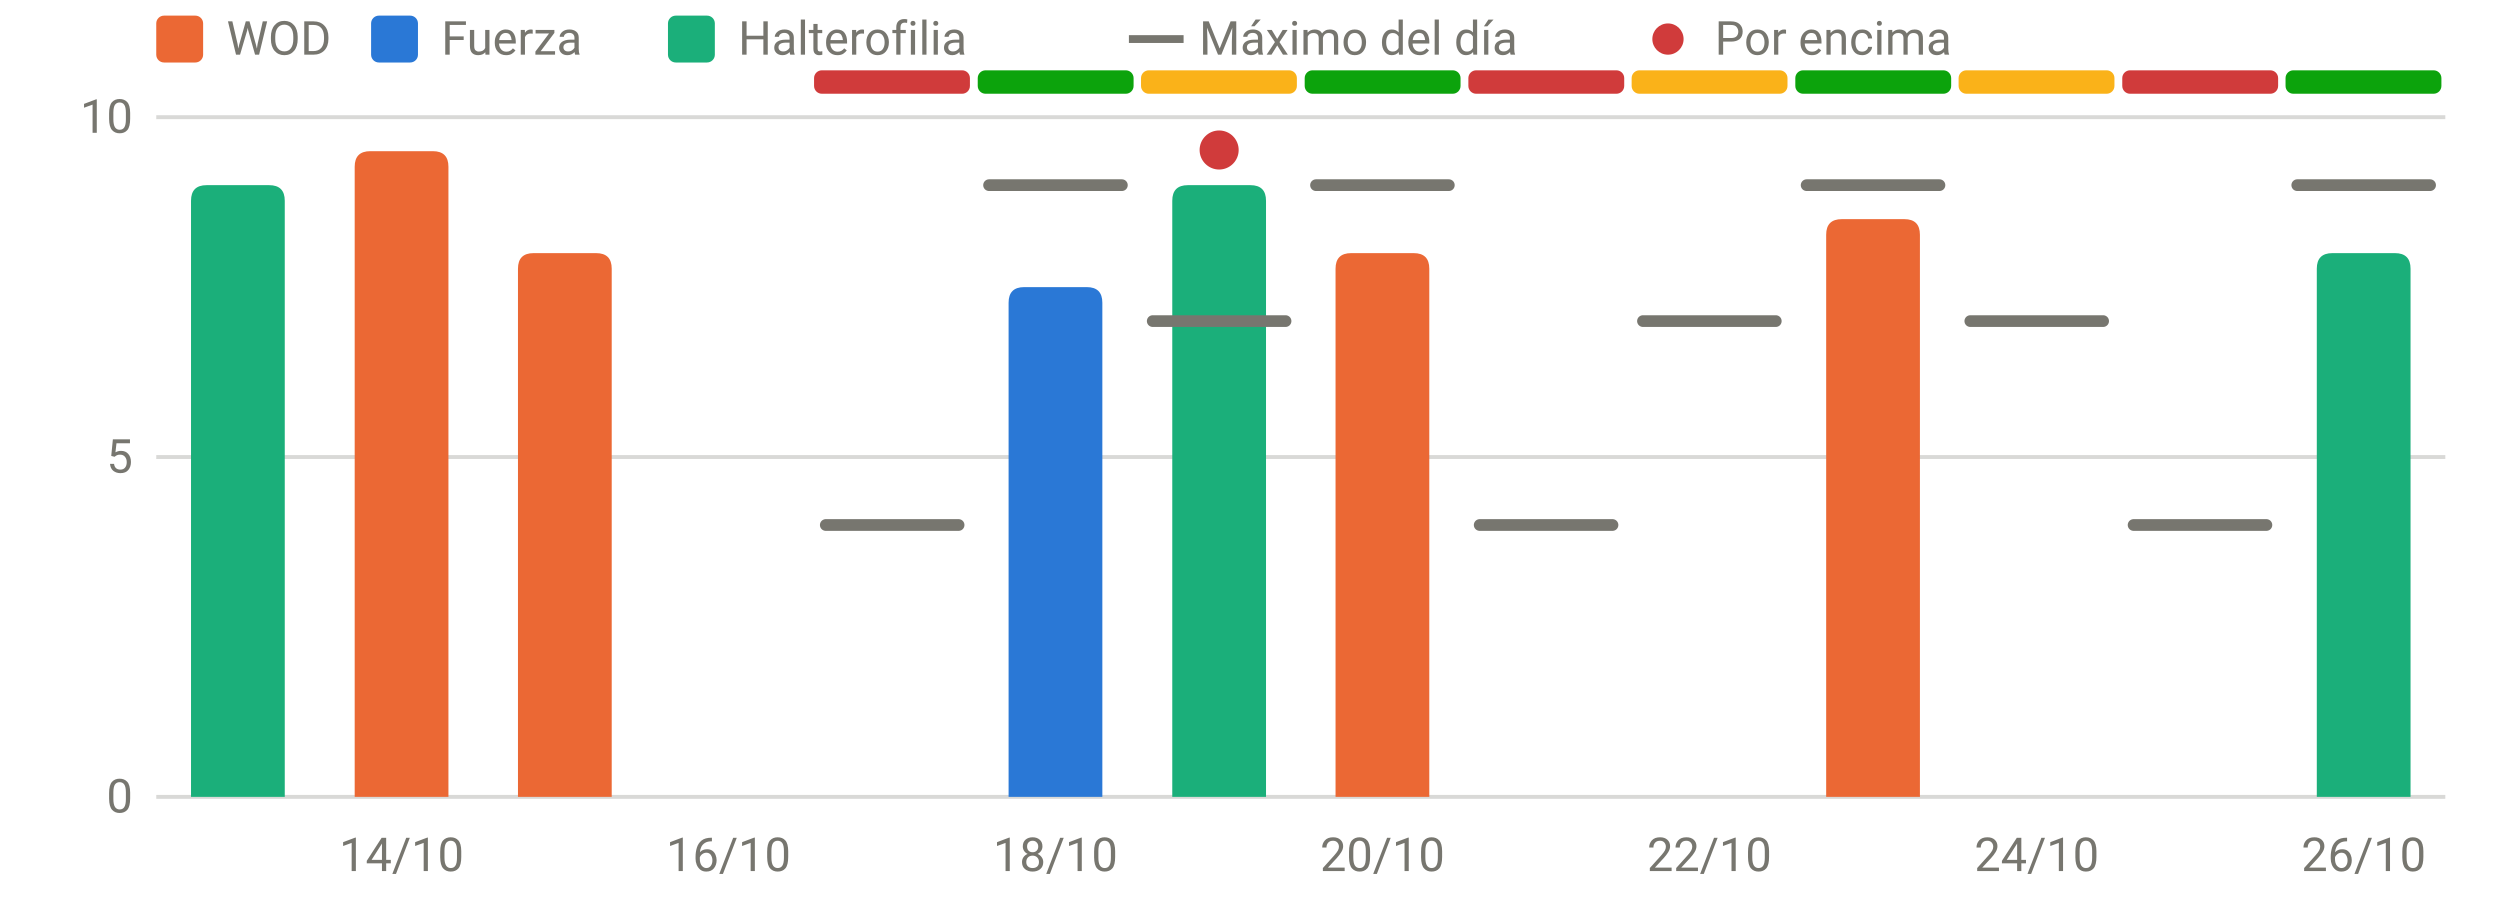
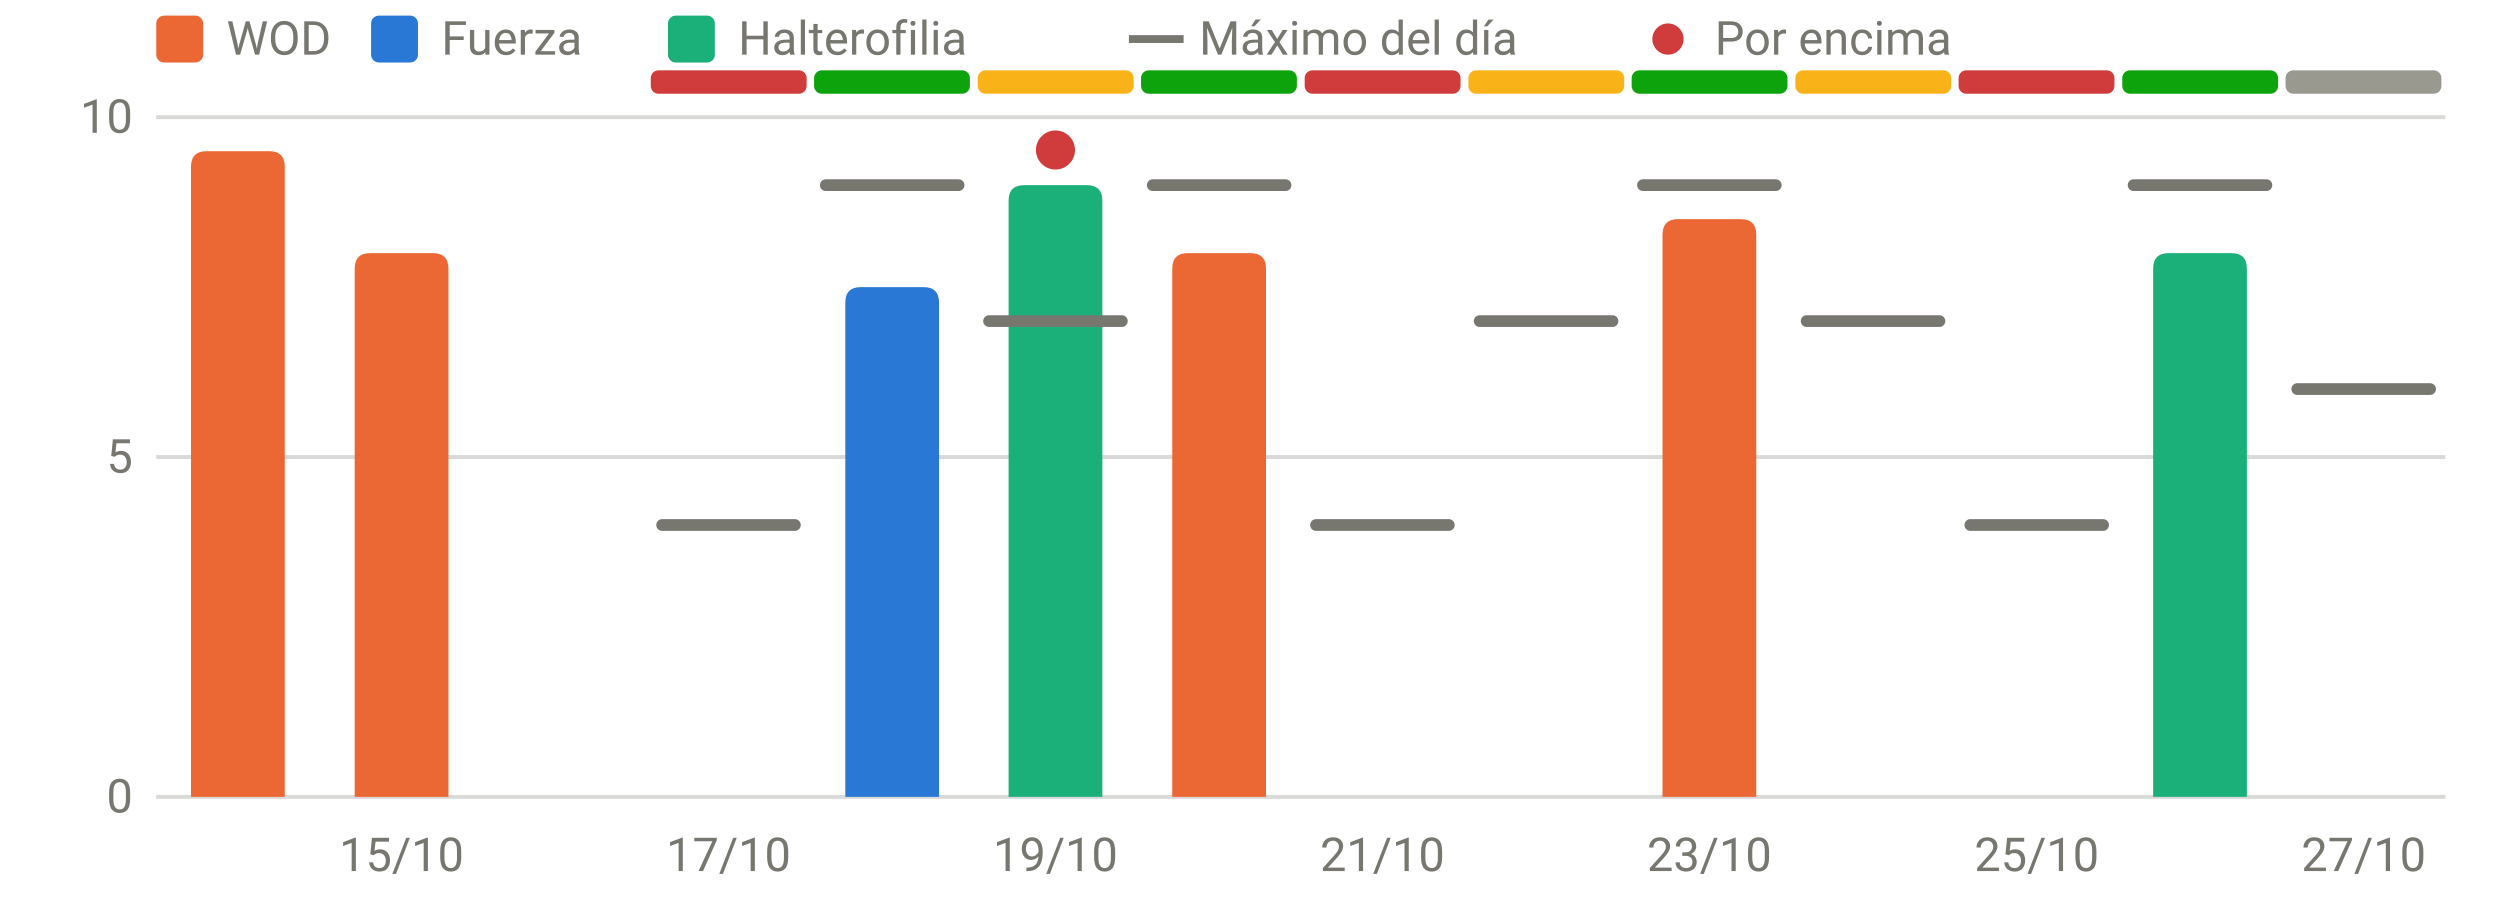
<svg xmlns="http://www.w3.org/2000/svg" viewBox="0 0 640 230" width="640" height="230" role="img" aria-label="RPE frente al máximo del día" font-family="system-ui,-apple-system,Segoe UI,Roboto,sans-serif" font-size="12" fill="#77766f">
  <line x1="40" x2="626" y1="204.0" y2="204.0" stroke="rgba(119,118,111,0.28)" stroke-width="1" />
  <text x="34" y="208.0" text-anchor="end">0</text>
  <line x1="40" x2="626" y1="117.0" y2="117.0" stroke="rgba(119,118,111,0.28)" stroke-width="1" />
  <text x="34" y="121.0" text-anchor="end">5</text>
  <line x1="40" x2="626" y1="30.0" y2="30.0" stroke="rgba(119,118,111,0.28)" stroke-width="1" />
  <text x="34" y="34.0" text-anchor="end">10</text>
-   <text x="102.8" y="223" text-anchor="middle">14/10</text>
-   <text x="186.5" y="223" text-anchor="middle">16/10</text>
-   <text x="270.2" y="223" text-anchor="middle">18/10</text>
-   <text x="353.9" y="223" text-anchor="middle">20/10</text>
-   <text x="437.6" y="223" text-anchor="middle">22/10</text>
-   <text x="521.4" y="223" text-anchor="middle">24/10</text>
-   <text x="605.1" y="223" text-anchor="middle">26/10</text>
-   <rect x="208.4" y="18" width="39.9" height="6" rx="2" fill="#d03b3b" />
-   <rect x="250.3" y="18" width="39.9" height="6" rx="2" fill="#0ca30c" />
-   <rect x="292.1" y="18" width="39.9" height="6" rx="2" fill="#fab219" />
-   <rect x="334.0" y="18" width="39.9" height="6" rx="2" fill="#0ca30c" />
-   <rect x="375.9" y="18" width="39.9" height="6" rx="2" fill="#d03b3b" />
-   <rect x="417.7" y="18" width="39.9" height="6" rx="2" fill="#fab219" />
-   <rect x="459.6" y="18" width="39.9" height="6" rx="2" fill="#0ca30c" />
-   <rect x="501.4" y="18" width="39.9" height="6" rx="2" fill="#fab219" />
-   <rect x="543.3" y="18" width="39.9" height="6" rx="2" fill="#d03b3b" />
-   <rect x="585.1" y="18" width="39.9" height="6" rx="2" fill="#0ca30c" />
-   <path d="M48.9,204.0V51.4Q48.9,47.4 52.9,47.4H68.9Q72.9,47.4 72.9,51.4V204.0Z" fill="#1baf7a" />
-   <path d="M90.8,204.0V42.7Q90.8,38.7 94.8,38.7H110.8Q114.8,38.7 114.8,42.7V204.0Z" fill="#eb6834" />
-   <path d="M132.6,204.0V68.8Q132.6,64.8 136.6,64.8H152.6Q156.6,64.8 156.6,68.8V204.0Z" fill="#eb6834" />
-   <path d="M258.2,204.0V77.5Q258.2,73.5 262.2,73.5H278.2Q282.2,73.5 282.2,77.5V204.0Z" fill="#2a78d6" />
-   <path d="M300.1,204.0V51.4Q300.1,47.4 304.1,47.4H320.1Q324.1,47.4 324.1,51.4V204.0Z" fill="#1baf7a" />
-   <path d="M341.9,204.0V68.8Q341.9,64.8 345.9,64.8H361.9Q365.9,64.8 365.9,68.8V204.0Z" fill="#eb6834" />
-   <path d="M467.5,204.0V60.1Q467.5,56.1 471.5,56.1H487.5Q491.5,56.1 491.5,60.1V204.0Z" fill="#eb6834" />
-   <path d="M593.1,204.0V68.8Q593.1,64.8 597.1,64.8H613.1Q617.1,64.8 617.1,68.8V204.0Z" fill="#1baf7a" />
-   <line x1="211.4" x2="245.4" y1="134.4" y2="134.4" stroke="#77766f" stroke-width="3" stroke-linecap="round" />
-   <line x1="253.2" x2="287.2" y1="47.4" y2="47.4" stroke="#77766f" stroke-width="3" stroke-linecap="round" />
-   <line x1="295.1" x2="329.1" y1="82.2" y2="82.2" stroke="#77766f" stroke-width="3" stroke-linecap="round" />
-   <circle cx="312.1" cy="38.4" r="5" fill="#d03b3b" />
-   <line x1="336.9" x2="370.9" y1="47.4" y2="47.4" stroke="#77766f" stroke-width="3" stroke-linecap="round" />
-   <line x1="378.8" x2="412.8" y1="134.4" y2="134.4" stroke="#77766f" stroke-width="3" stroke-linecap="round" />
-   <line x1="420.6" x2="454.6" y1="82.2" y2="82.2" stroke="#77766f" stroke-width="3" stroke-linecap="round" />
-   <line x1="462.5" x2="496.5" y1="47.4" y2="47.4" stroke="#77766f" stroke-width="3" stroke-linecap="round" />
-   <line x1="504.4" x2="538.4" y1="82.2" y2="82.2" stroke="#77766f" stroke-width="3" stroke-linecap="round" />
-   <line x1="546.2" x2="580.2" y1="134.4" y2="134.4" stroke="#77766f" stroke-width="3" stroke-linecap="round" />
-   <line x1="588.1" x2="622.1" y1="47.4" y2="47.4" stroke="#77766f" stroke-width="3" stroke-linecap="round" />
+   <text x="102.8" y="223" text-anchor="middle">15/10</text>
+   <text x="186.5" y="223" text-anchor="middle">17/10</text>
+   <text x="270.2" y="223" text-anchor="middle">19/10</text>
+   <text x="353.9" y="223" text-anchor="middle">21/10</text>
+   <text x="437.6" y="223" text-anchor="middle">23/10</text>
+   <text x="521.4" y="223" text-anchor="middle">25/10</text>
+   <text x="605.1" y="223" text-anchor="middle">27/10</text>
+   <rect x="166.6" y="18" width="39.9" height="6" rx="2" fill="#d03b3b" />
+   <rect x="208.4" y="18" width="39.9" height="6" rx="2" fill="#0ca30c" />
+   <rect x="250.3" y="18" width="39.9" height="6" rx="2" fill="#fab219" />
+   <rect x="292.1" y="18" width="39.9" height="6" rx="2" fill="#0ca30c" />
+   <rect x="334.0" y="18" width="39.9" height="6" rx="2" fill="#d03b3b" />
+   <rect x="375.9" y="18" width="39.9" height="6" rx="2" fill="#fab219" />
+   <rect x="417.7" y="18" width="39.9" height="6" rx="2" fill="#0ca30c" />
+   <rect x="459.6" y="18" width="39.9" height="6" rx="2" fill="#fab219" />
+   <rect x="501.4" y="18" width="39.9" height="6" rx="2" fill="#d03b3b" />
+   <rect x="543.3" y="18" width="39.9" height="6" rx="2" fill="#0ca30c" />
+   <rect x="585.1" y="18" width="39.9" height="6" rx="2" fill="#9a9990" />
+   <path d="M48.9,204.0V42.7Q48.9,38.7 52.9,38.7H68.9Q72.9,38.7 72.9,42.7V204.0Z" fill="#eb6834" />
+   <path d="M90.8,204.0V68.8Q90.8,64.8 94.8,64.8H110.8Q114.8,64.8 114.8,68.8V204.0Z" fill="#eb6834" />
+   <path d="M216.4,204.0V77.5Q216.4,73.5 220.4,73.5H236.4Q240.4,73.5 240.4,77.5V204.0Z" fill="#2a78d6" />
+   <path d="M258.2,204.0V51.4Q258.2,47.4 262.2,47.4H278.2Q282.2,47.4 282.2,51.4V204.0Z" fill="#1baf7a" />
+   <path d="M300.1,204.0V68.8Q300.1,64.8 304.1,64.8H320.1Q324.1,64.8 324.1,68.8V204.0Z" fill="#eb6834" />
+   <path d="M425.6,204.0V60.1Q425.6,56.1 429.6,56.1H445.6Q449.6,56.1 449.6,60.1V204.0Z" fill="#eb6834" />
+   <path d="M551.2,204.0V68.8Q551.2,64.8 555.2,64.8H571.2Q575.2,64.8 575.2,68.8V204.0Z" fill="#1baf7a" />
+   <line x1="169.5" x2="203.5" y1="134.4" y2="134.4" stroke="#77766f" stroke-width="3" stroke-linecap="round" />
+   <line x1="211.4" x2="245.4" y1="47.4" y2="47.4" stroke="#77766f" stroke-width="3" stroke-linecap="round" />
+   <line x1="253.2" x2="287.2" y1="82.2" y2="82.2" stroke="#77766f" stroke-width="3" stroke-linecap="round" />
+   <circle cx="270.2" cy="38.4" r="5" fill="#d03b3b" />
+   <line x1="295.1" x2="329.1" y1="47.4" y2="47.4" stroke="#77766f" stroke-width="3" stroke-linecap="round" />
+   <line x1="336.9" x2="370.9" y1="134.4" y2="134.4" stroke="#77766f" stroke-width="3" stroke-linecap="round" />
+   <line x1="378.8" x2="412.8" y1="82.2" y2="82.2" stroke="#77766f" stroke-width="3" stroke-linecap="round" />
+   <line x1="420.6" x2="454.6" y1="47.4" y2="47.4" stroke="#77766f" stroke-width="3" stroke-linecap="round" />
+   <line x1="462.5" x2="496.5" y1="82.2" y2="82.2" stroke="#77766f" stroke-width="3" stroke-linecap="round" />
+   <line x1="504.4" x2="538.4" y1="134.4" y2="134.4" stroke="#77766f" stroke-width="3" stroke-linecap="round" />
+   <line x1="546.2" x2="580.2" y1="47.4" y2="47.4" stroke="#77766f" stroke-width="3" stroke-linecap="round" />
+   <line x1="588.1" x2="622.1" y1="99.6" y2="99.6" stroke="#77766f" stroke-width="3" stroke-linecap="round" />
  <rect x="40" y="4" width="12" height="12" rx="2" fill="#eb6834" />
  <text x="58" y="14">WOD</text>
  <rect x="95" y="4" width="12" height="12" rx="2" fill="#2a78d6" />
  <text x="113" y="14">Fuerza</text>
  <rect x="171" y="4" width="12" height="12" rx="2" fill="#1baf7a" />
  <text x="189" y="14">Halterofilia</text>
  <line x1="289" x2="303" y1="10" y2="10" stroke="#77766f" stroke-width="2" />
  <text x="307" y="14">Máximo del día</text>
  <circle cx="427" cy="10" r="4" fill="#d03b3b" />
  <text x="439" y="14">Por encima</text>
</svg>
